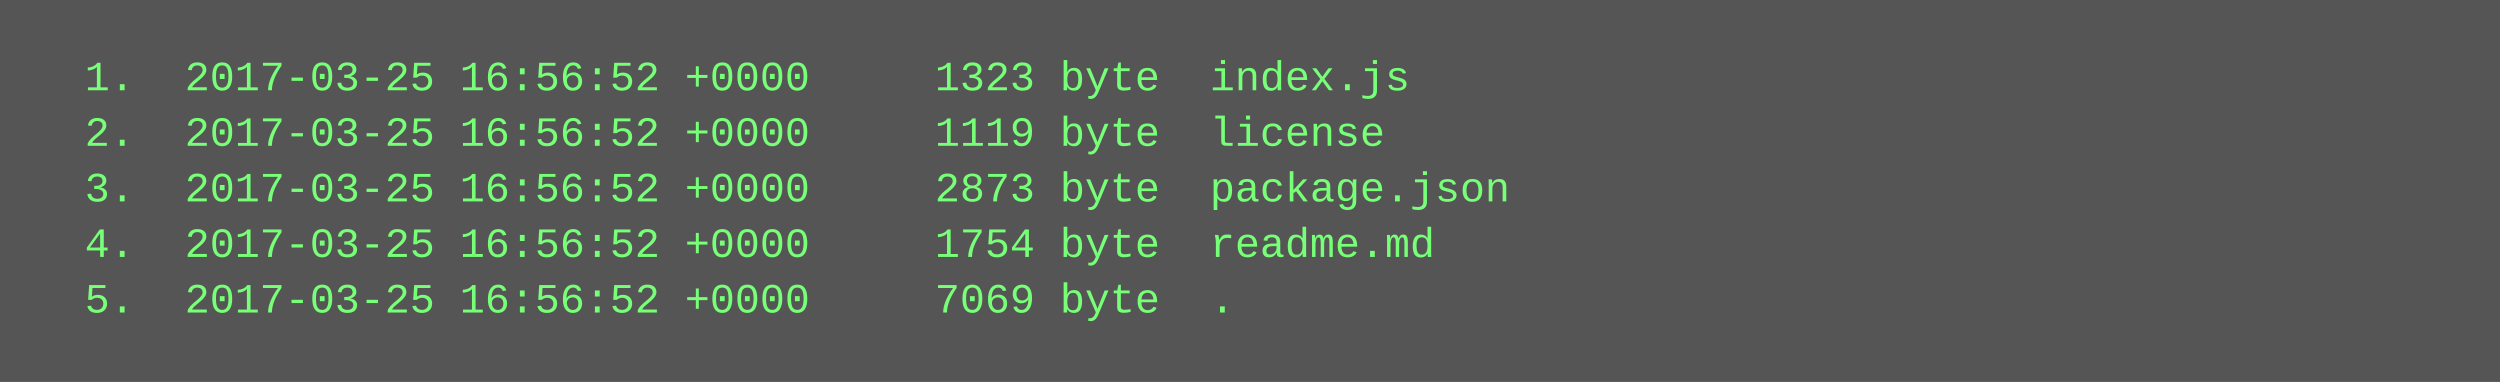
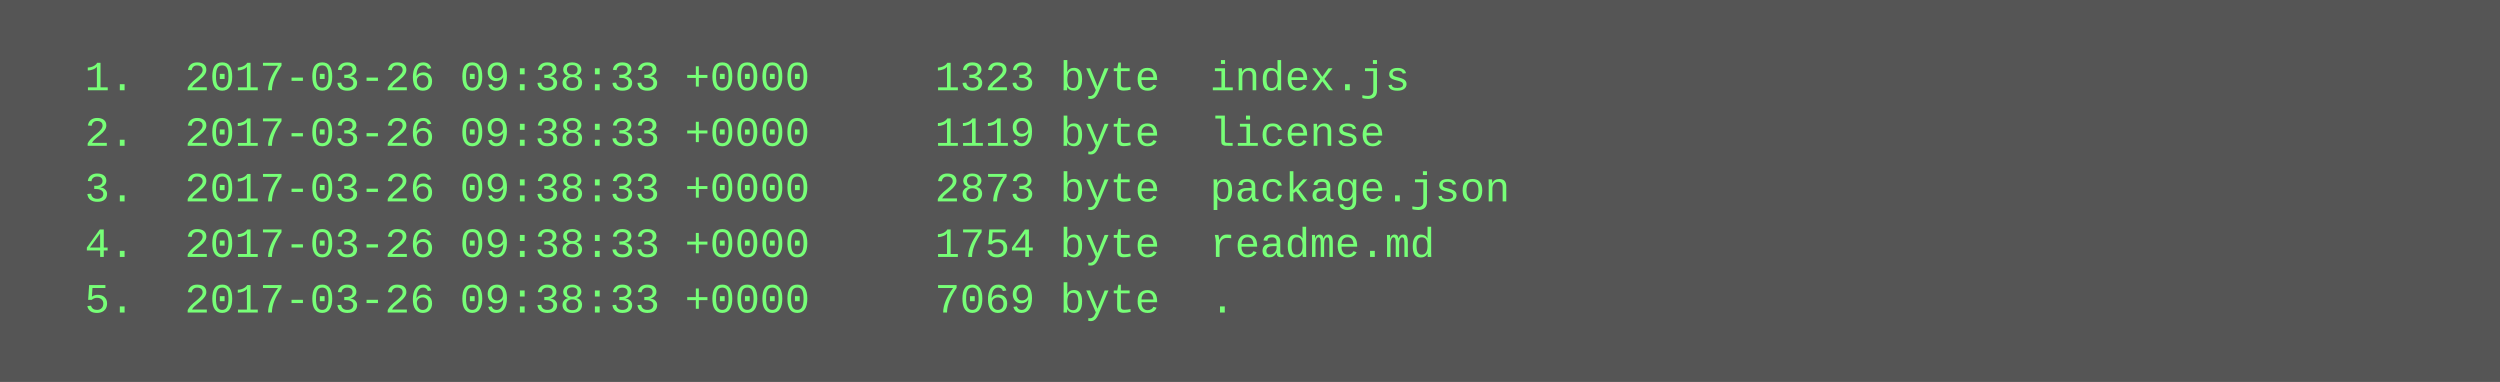
<svg xmlns="http://www.w3.org/2000/svg" height="110" width="720">
  <rect height="110" fill="#555" width="720" />
  <text fill="#7f7" font-family="Courier New" font-size="12" xml:space="preserve">
-     <tspan x="10" y="26">  1.  2017-03-25 16:56:52 +0000     1323 byte  index.js</tspan>
-     <tspan x="10" y="42">  2.  2017-03-25 16:56:52 +0000     1119 byte  license</tspan>
-     <tspan x="10" y="58">  3.  2017-03-25 16:56:52 +0000     2873 byte  package.json</tspan>
-     <tspan x="10" y="74">  4.  2017-03-25 16:56:52 +0000     1754 byte  readme.md</tspan>
-     <tspan x="10" y="90">  5.  2017-03-25 16:56:52 +0000     7069 byte  .</tspan>
+     <tspan x="10" y="26">  1.  2017-03-26 09:38:33 +0000     1323 byte  index.js</tspan>
+     <tspan x="10" y="42">  2.  2017-03-26 09:38:33 +0000     1119 byte  license</tspan>
+     <tspan x="10" y="58">  3.  2017-03-26 09:38:33 +0000     2873 byte  package.json</tspan>
+     <tspan x="10" y="74">  4.  2017-03-26 09:38:33 +0000     1754 byte  readme.md</tspan>
+     <tspan x="10" y="90">  5.  2017-03-26 09:38:33 +0000     7069 byte  .</tspan>
  </text>
</svg>
